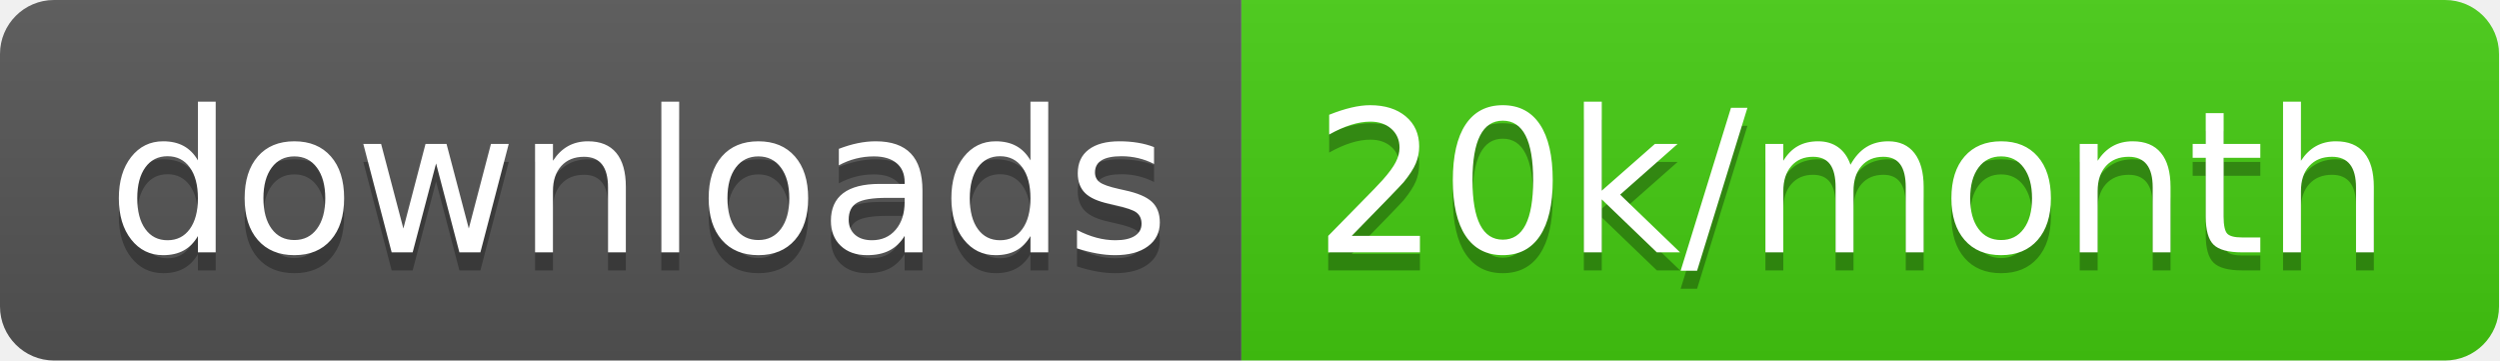
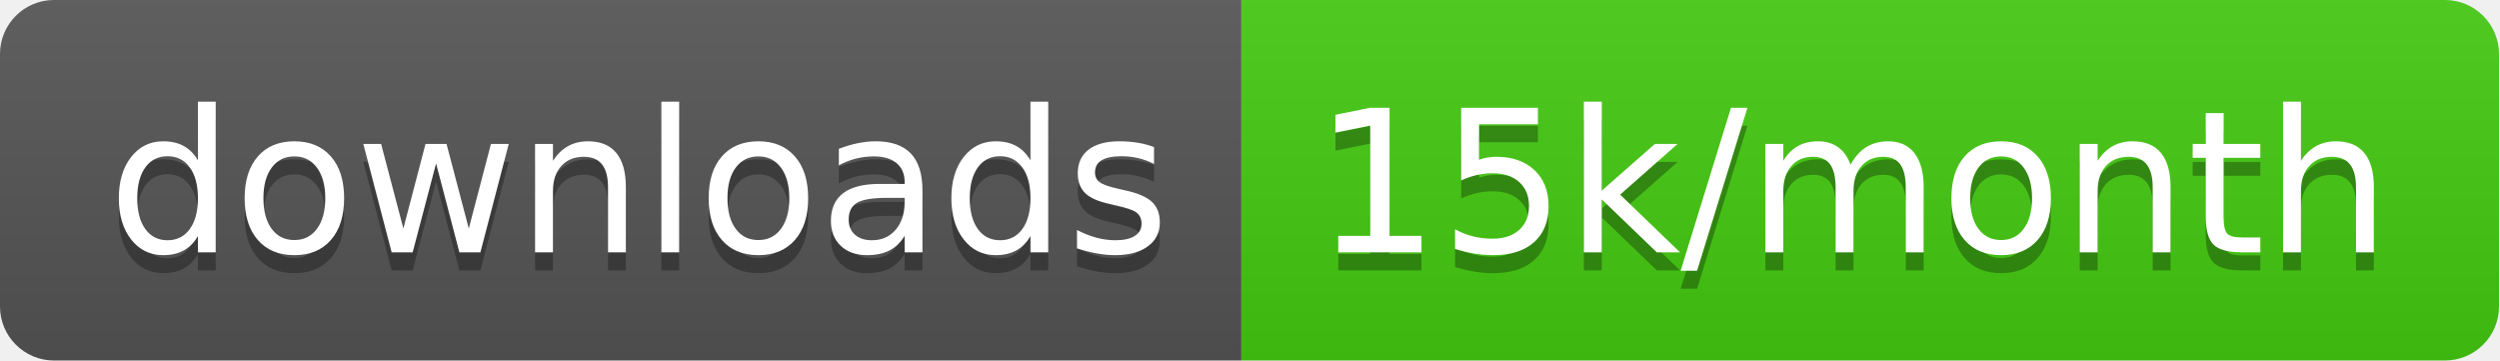
<svg xmlns="http://www.w3.org/2000/svg" width="138.7" height="20">
  <linearGradient id="smooth" x2="0" y2="100%">
    <stop offset="0" stop-color="#bbb" stop-opacity=".1" />
    <stop offset="1" stop-opacity=".1" />
  </linearGradient>
  <clipPath id="round">
    <rect width="138.7" height="20" rx="3" fill="#fff" />
  </clipPath>
  <g clip-path="url(#round)">
    <rect width="68.9" height="20" fill="#555" />
    <rect x="68.9" width="69.8" height="20" fill="#4c1" />
    <rect width="138.7" height="20" fill="url(#smooth)" />
  </g>
  <g fill="#fff" text-anchor="middle" font-family="DejaVu Sans,Verdana,Geneva,sans-serif" font-size="110">
    <text x="354.5" y="150" fill="#010101" fill-opacity=".3" transform="scale(0.1)" textLength="589.0" lengthAdjust="spacing">downloads</text>
    <text x="354.5" y="140" transform="scale(0.1)" textLength="589.0" lengthAdjust="spacing">downloads</text>
-     <text x="1028.0" y="150" fill="#010101" fill-opacity=".3" transform="scale(0.1)" textLength="598.0" lengthAdjust="spacing">20k/month</text>
-     <text x="1028.0" y="140" transform="scale(0.1)" textLength="598.0" lengthAdjust="spacing">20k/month</text>
+     <text x="1028.0" y="150" fill="#010101" fill-opacity=".3" transform="scale(0.1)" textLength="598.0" lengthAdjust="spacing">15k/month</text>
+     <text x="1028.0" y="140" transform="scale(0.1)" textLength="598.0" lengthAdjust="spacing">15k/month</text>
  </g>
</svg>
